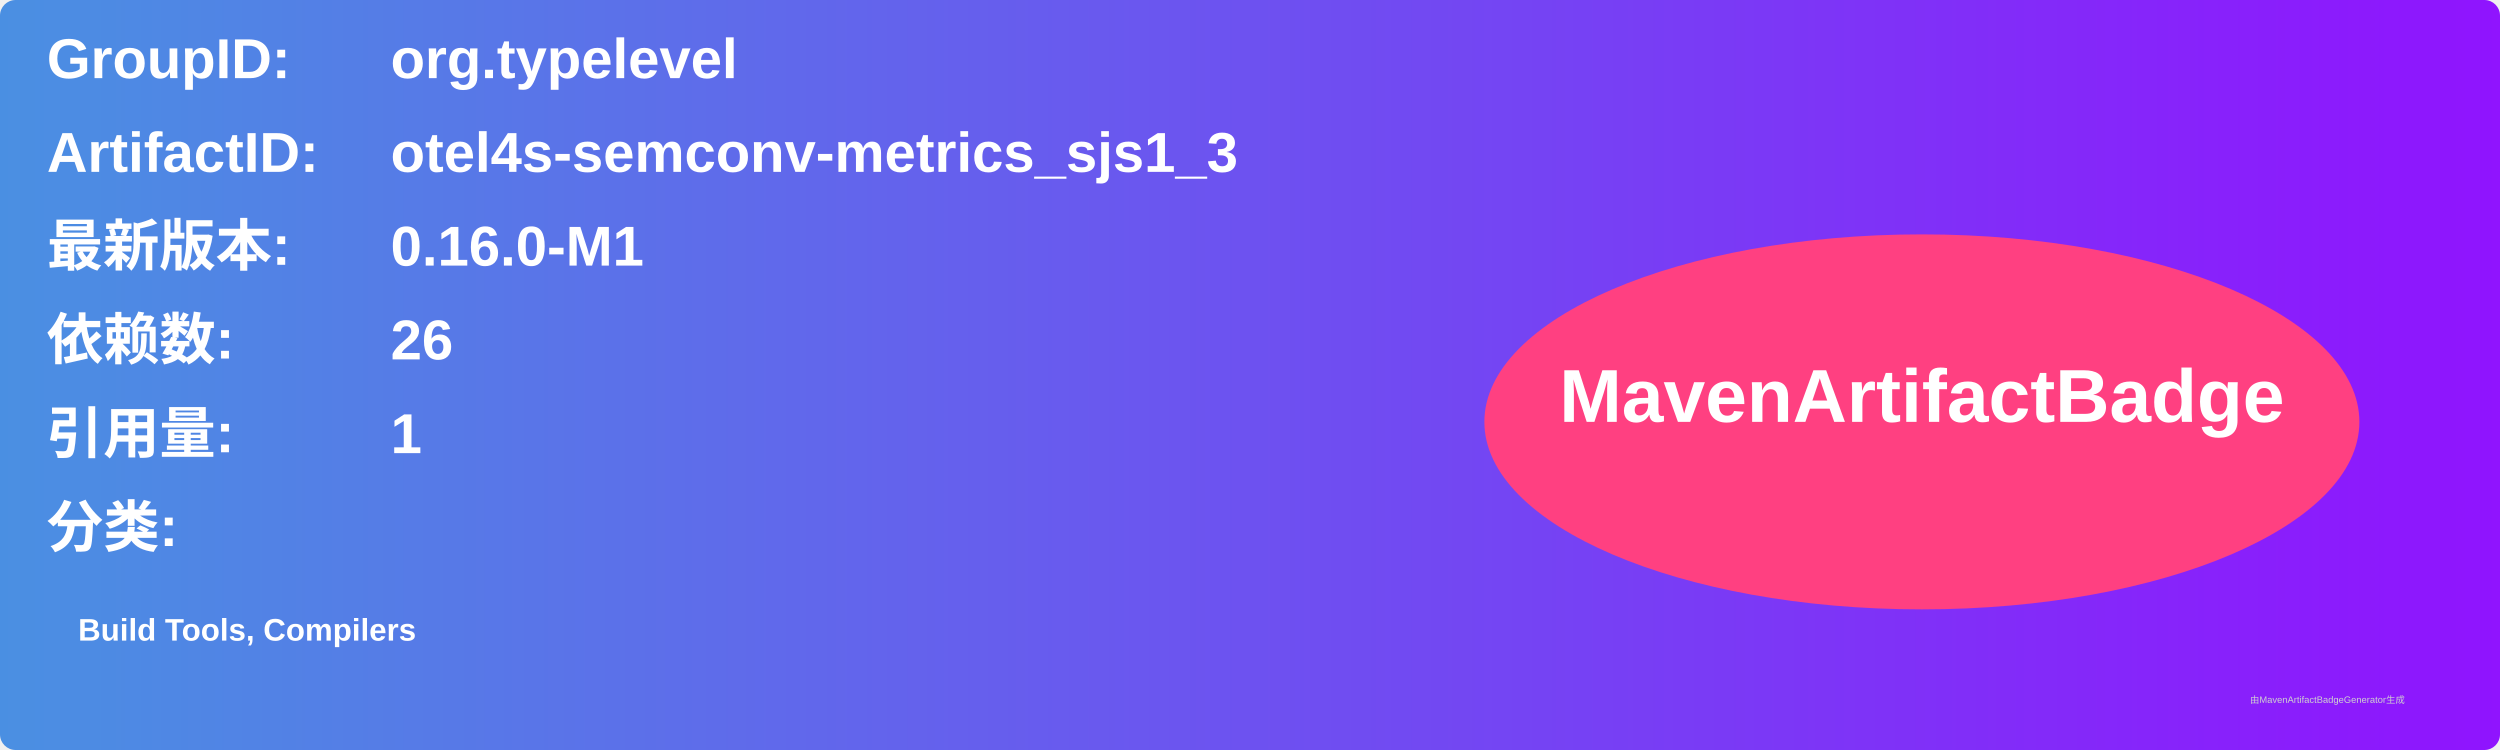
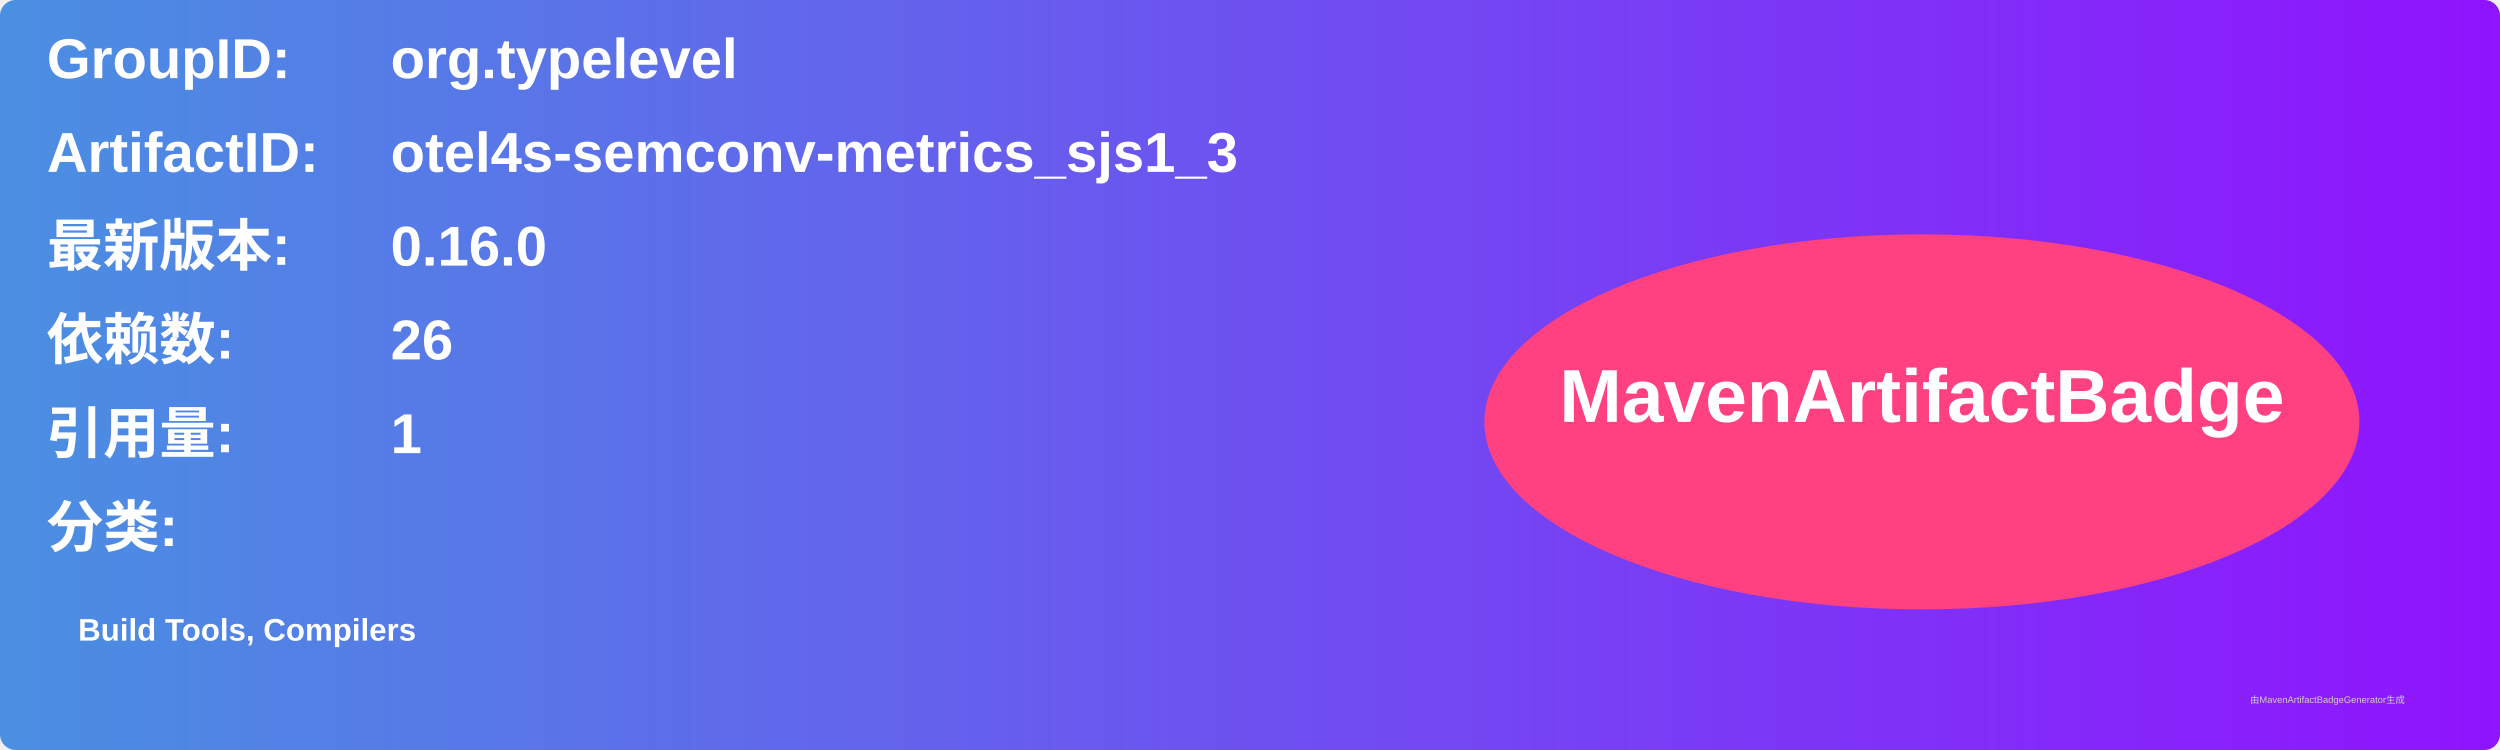
<svg xmlns="http://www.w3.org/2000/svg" width="800" height="240" viewBox="0 0 800 240">
  <linearGradient id="grad" x1="0%" y1="0%" x2="100%" y2="0%">
    <stop offset="0%" stop-color="#4a90e2" />
    <stop offset="100%" stop-color="#9013fe" />
  </linearGradient>
  <rect width="100%" height="100%" rx="5" ry="5" fill="url(#grad)" />
  <g transform="translate(15, 15)">
    <text x="0" y="10" font-family="Arial" font-size="18" fill="white" font-weight="bold" width="260">GroupID:</text>
    <text x="110" y="10" font-family="Arial" font-size="18" fill="white" font-weight="bold" width="460">org.typelevel</text>
    <text x="0" y="40" font-family="Arial" font-size="18" fill="white" font-weight="bold" width="260">ArtifactID:</text>
    <text x="110" y="40" font-family="Arial" font-size="18" fill="white" font-weight="bold" width="460">otel4s-semconv-metrics_sjs1_3</text>
    <text x="0" y="70" font-family="Arial" font-size="18" fill="white" font-weight="bold">最新版本:</text>
    <text x="110" y="70" font-family="Arial" font-size="18" fill="white" font-weight="bold">
-       <tspan font-weight="bold">0.16.0-M1</tspan>
+       <tspan font-weight="bold">0.16.0</tspan>
    </text>
    <text x="0" y="100" font-family="Arial" font-size="18" fill="white" font-weight="bold">依赖数: </text>
    <text x="110" y="100" font-family="Arial" font-size="18" fill="white">
      <tspan font-weight="bold">26</tspan>
    </text>
    <text x="0" y="130" font-family="Arial" font-size="18" fill="white" font-weight="bold">引用量: </text>
    <text x="110" y="130" font-family="Arial" font-size="18" fill="white">
      <tspan font-weight="bold">1</tspan>
    </text>
    <text x="0" y="160" font-family="Arial" font-size="18" fill="white" font-weight="bold">分类:</text>
    <text x="10" y="190" font-family="Arial" font-size="10" fill="white">
      <tspan font-weight="bold">Build Tools, Compilers</tspan>
    </text>
    <ellipse cx="600" cy="120" rx="140" ry="60" fill="#ff4081" />
    <text x="600" y="120" text-anchor="middle" font-family="Arial" font-size="24" fill="white" font-weight="bold">MavenArtifactBadge</text>
  </g>
  <text x="720" y="225" font-family="Arial" font-size="3" fill="#d0d0d0">由MavenArtifactBadgeGenerator生成</text>
</svg>
